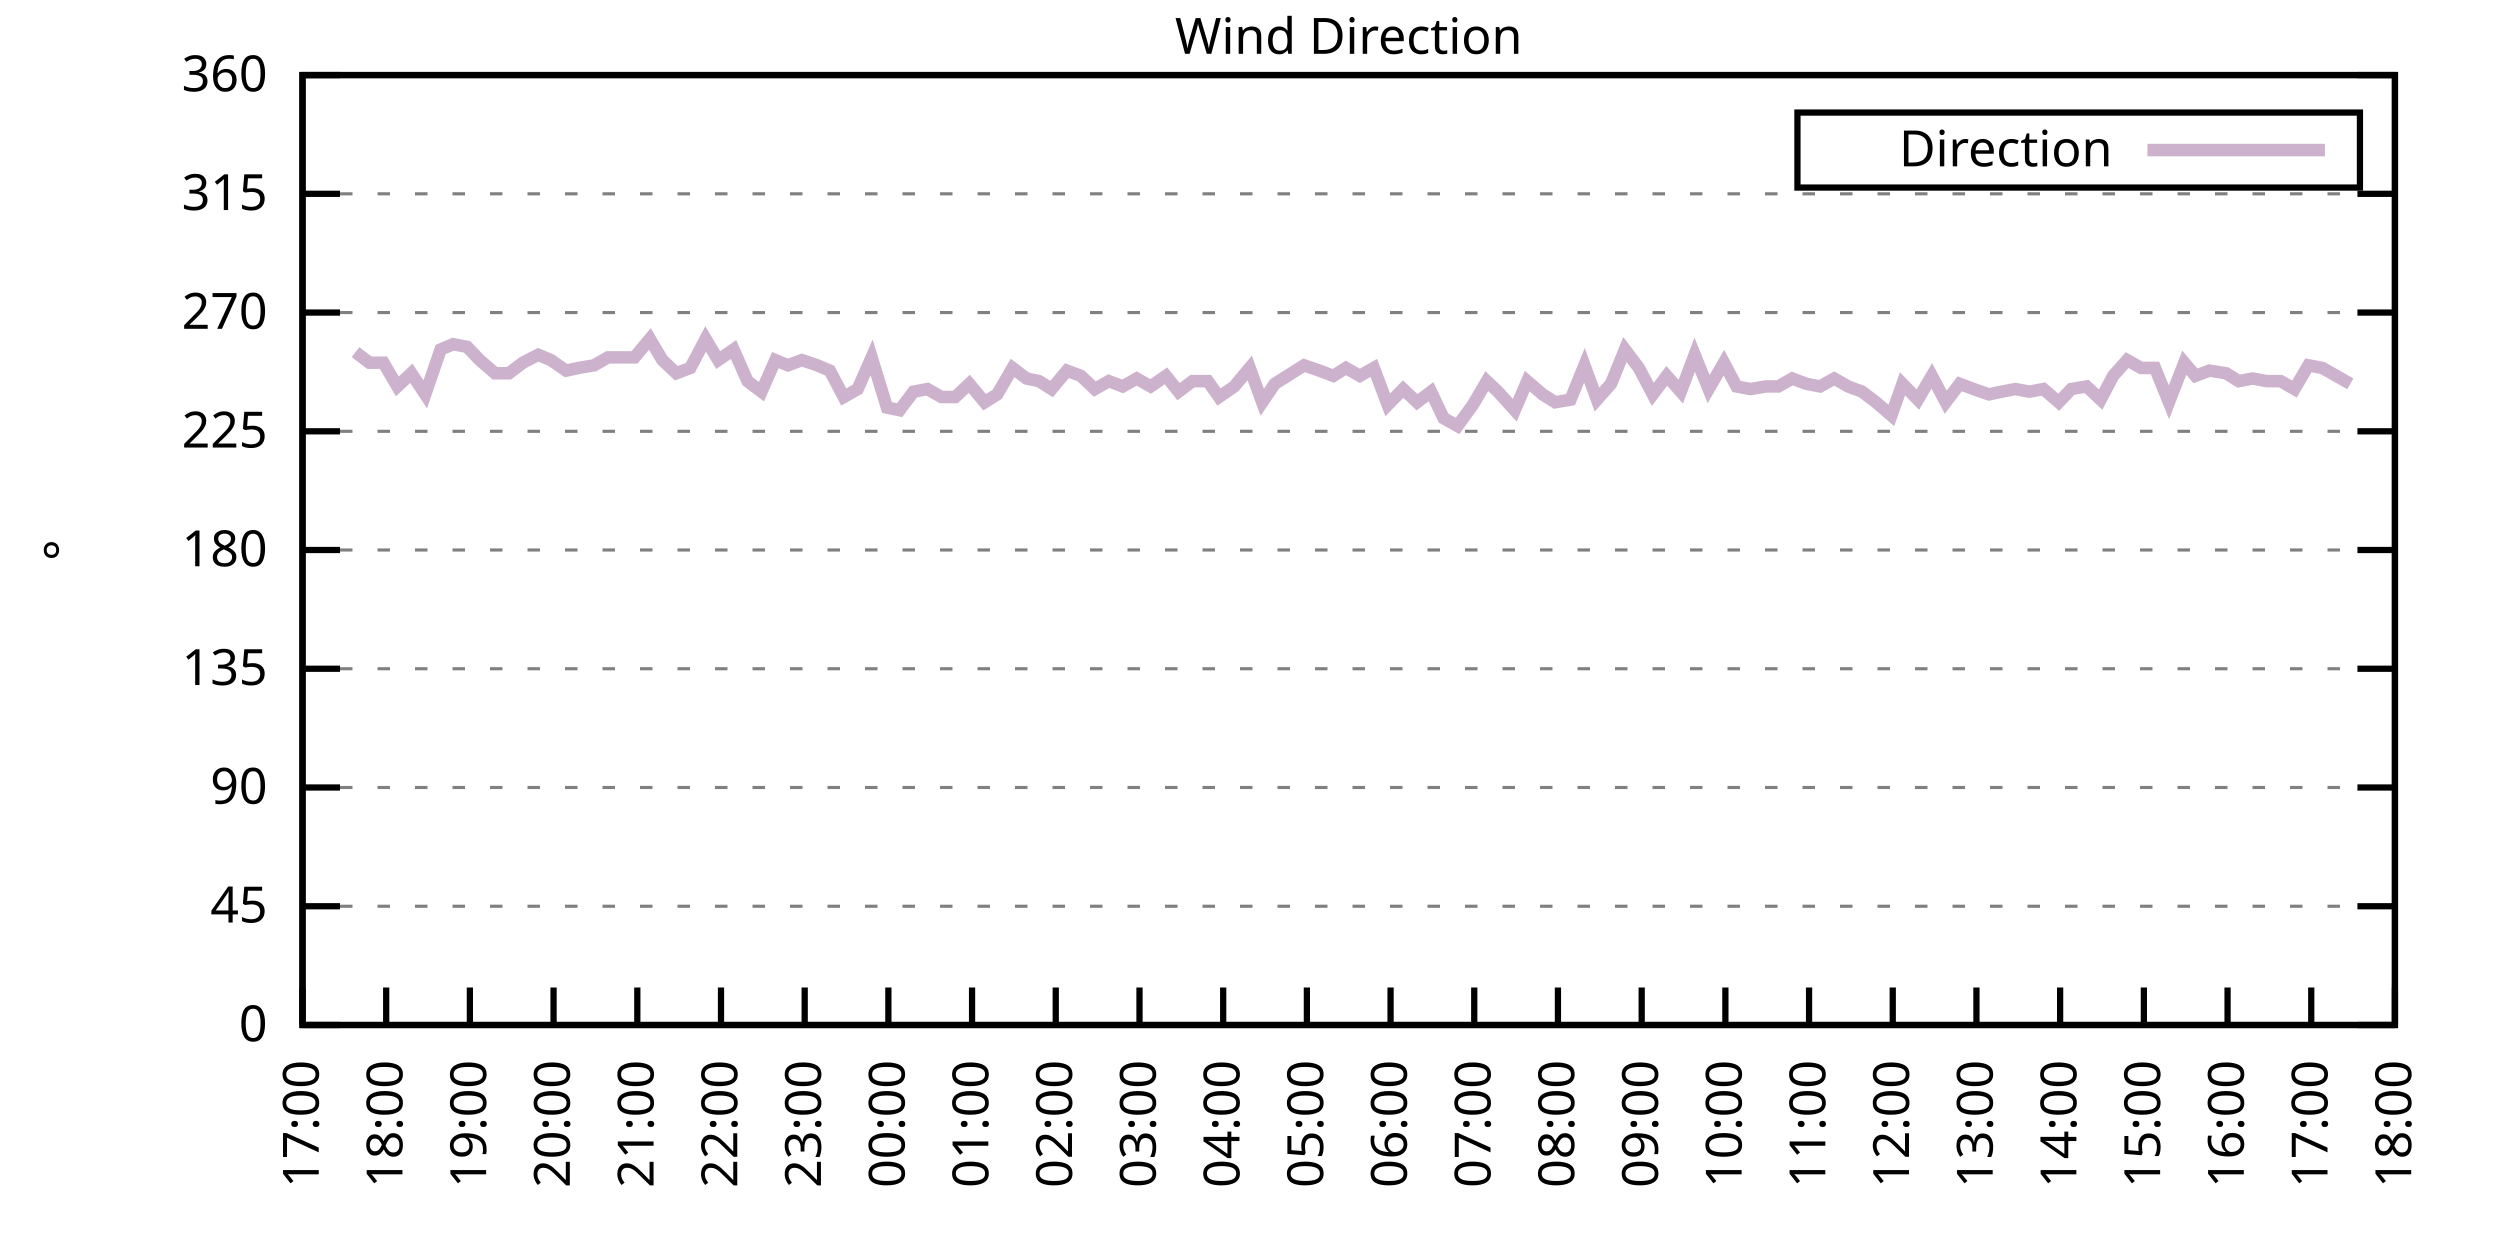
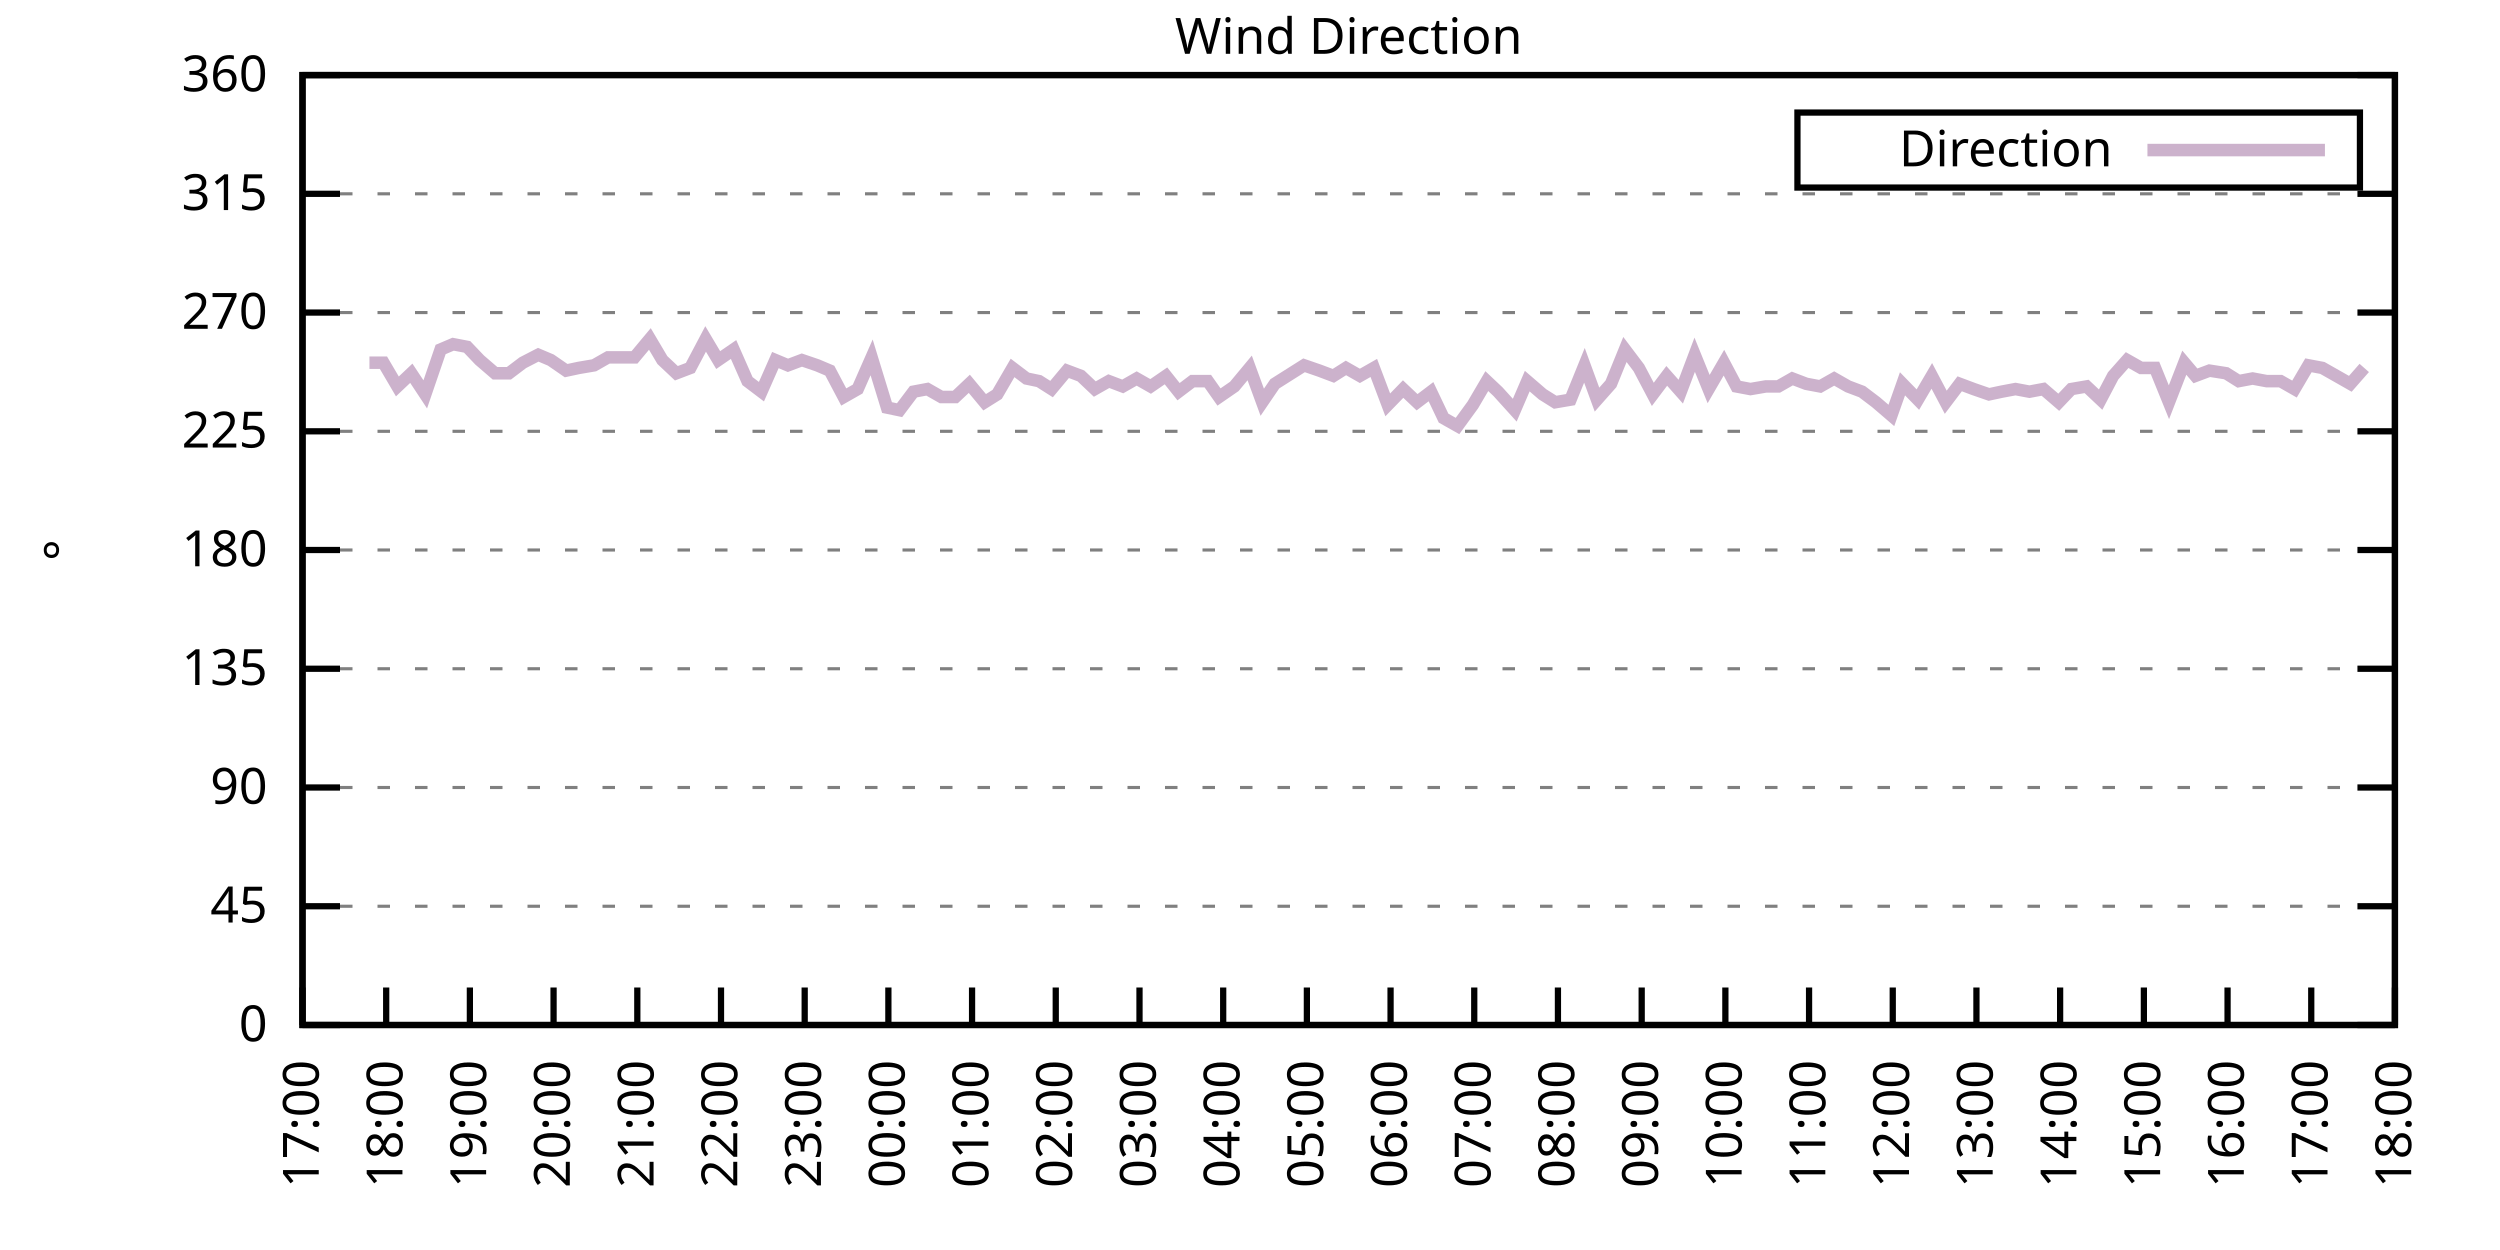
<svg xmlns="http://www.w3.org/2000/svg" xmlns:xlink="http://www.w3.org/1999/xlink" width="400" height="200" viewBox="0 0 400 200">
  <g id="gnuplot_canvas">
    <rect x="0" y="0" width="400" height="200" fill="none" />
    <defs>
      <circle id="gpDot" r="0.5" stroke-width="0.5" stroke="currentColor" />
      <path id="gpPt0" stroke-width="0.333" stroke="currentColor" d="M-1,0 h2 M0,-1 v2" />
      <path id="gpPt1" stroke-width="0.333" stroke="currentColor" d="M-1,-1 L1,1 M1,-1 L-1,1" />
      <path id="gpPt2" stroke-width="0.333" stroke="currentColor" d="M-1,0 L1,0 M0,-1 L0,1 M-1,-1 L1,1 M-1,1 L1,-1" />
      <rect id="gpPt3" stroke-width="0.333" stroke="currentColor" x="-1" y="-1" width="2" height="2" />
      <rect id="gpPt4" stroke-width="0.333" stroke="currentColor" fill="currentColor" x="-1" y="-1" width="2" height="2" />
      <circle id="gpPt5" stroke-width="0.333" stroke="currentColor" cx="0" cy="0" r="1" />
      <use xlink:href="#gpPt5" id="gpPt6" fill="currentColor" stroke="none" />
      <path id="gpPt7" stroke-width="0.333" stroke="currentColor" d="M0,-1.33 L-1.33,0.67 L1.33,0.67 z" />
      <use xlink:href="#gpPt7" id="gpPt8" fill="currentColor" stroke="none" />
      <use xlink:href="#gpPt7" id="gpPt9" stroke="currentColor" transform="rotate(180)" />
      <use xlink:href="#gpPt9" id="gpPt10" fill="currentColor" stroke="none" />
      <use xlink:href="#gpPt3" id="gpPt11" stroke="currentColor" transform="rotate(45)" />
      <use xlink:href="#gpPt11" id="gpPt12" fill="currentColor" stroke="none" />
      <path id="gpPt13" stroke-width="0.333" stroke="currentColor" d="M0,1.330 L1.265,0.411 L0.782,-1.067 L-0.782,-1.076 L-1.265,0.411 z" />
      <use xlink:href="#gpPt13" id="gpPt14" fill="currentColor" stroke="none" />
      <filter id="textbox" filterUnits="objectBoundingBox" x="0" y="0" height="1" width="1">
        <feFlood flood-color="white" flood-opacity="1" result="bgnd" />
        <feComposite in="SourceGraphic" in2="bgnd" operator="atop" />
      </filter>
      <filter id="greybox" filterUnits="objectBoundingBox" x="0" y="0" height="1" width="1">
        <feFlood flood-color="lightgrey" flood-opacity="1" result="grey" />
        <feComposite in="SourceGraphic" in2="grey" operator="atop" />
      </filter>
    </defs>
    <g fill="none" color="white" stroke="currentColor" stroke-width="1.00" stroke-linecap="butt" stroke-linejoin="miter">
</g>
    <g fill="none" color="black" stroke="currentColor" stroke-width="1.00" stroke-linecap="butt" stroke-linejoin="miter">
      <g stroke="none" shape-rendering="crispEdges">
        <polygon fill="rgb(255, 255, 255)" points="48.40,164.00 383.18,164.00 383.18,12.02 48.40,12.02 " />
      </g>
    </g>
    <g fill="none" color="black" stroke="currentColor" stroke-width="1.00" stroke-linecap="butt" stroke-linejoin="miter">
</g>
    <g fill="none" color="black" stroke="black" stroke-width="0.50" stroke-linecap="butt" stroke-linejoin="miter">
</g>
    <g fill="none" color="gray" stroke="currentColor" stroke-width="0.50" stroke-linecap="butt" stroke-linejoin="miter">
      <path stroke="gray" stroke-dasharray="2,4" class="gridline" d="M48.40,164.00 L383.19,164.00  " />
    </g>
    <g fill="none" color="gray" stroke="gray" stroke-width="1.00" stroke-linecap="butt" stroke-linejoin="miter">
</g>
    <g fill="none" color="black" stroke="currentColor" stroke-width="1.00" stroke-linecap="butt" stroke-linejoin="miter">
      <path stroke="black" d="M48.40,164.00 L54.40,164.00 M383.19,164.00 L377.19,164.00  " />
      <g transform="translate(42.80,166.60)" stroke="none" fill="black" font-family="Sans" font-size="8.00" text-anchor="end">
        <text>
          <tspan font-family="Sans"> 0</tspan>
        </text>
      </g>
    </g>
    <g fill="none" color="black" stroke="currentColor" stroke-width="1.00" stroke-linecap="butt" stroke-linejoin="miter">
</g>
    <g fill="none" color="black" stroke="black" stroke-width="0.50" stroke-linecap="butt" stroke-linejoin="miter">
</g>
    <g fill="none" color="gray" stroke="currentColor" stroke-width="0.50" stroke-linecap="butt" stroke-linejoin="miter">
      <path stroke="gray" stroke-dasharray="2,4" class="gridline" d="M48.40,145.00 L383.19,145.00  " />
    </g>
    <g fill="none" color="gray" stroke="gray" stroke-width="1.00" stroke-linecap="butt" stroke-linejoin="miter">
</g>
    <g fill="none" color="black" stroke="currentColor" stroke-width="1.00" stroke-linecap="butt" stroke-linejoin="miter">
      <path stroke="black" d="M48.40,145.00 L54.40,145.00 M383.19,145.00 L377.19,145.00  " />
      <g transform="translate(42.80,147.60)" stroke="none" fill="black" font-family="Sans" font-size="8.00" text-anchor="end">
        <text>
          <tspan font-family="Sans"> 45</tspan>
        </text>
      </g>
    </g>
    <g fill="none" color="black" stroke="currentColor" stroke-width="1.00" stroke-linecap="butt" stroke-linejoin="miter">
</g>
    <g fill="none" color="black" stroke="black" stroke-width="0.50" stroke-linecap="butt" stroke-linejoin="miter">
</g>
    <g fill="none" color="gray" stroke="currentColor" stroke-width="0.50" stroke-linecap="butt" stroke-linejoin="miter">
      <path stroke="gray" stroke-dasharray="2,4" class="gridline" d="M48.40,126.00 L383.19,126.00  " />
    </g>
    <g fill="none" color="gray" stroke="gray" stroke-width="1.00" stroke-linecap="butt" stroke-linejoin="miter">
</g>
    <g fill="none" color="black" stroke="currentColor" stroke-width="1.00" stroke-linecap="butt" stroke-linejoin="miter">
      <path stroke="black" d="M48.40,126.00 L54.40,126.00 M383.19,126.00 L377.19,126.00  " />
      <g transform="translate(42.80,128.60)" stroke="none" fill="black" font-family="Sans" font-size="8.00" text-anchor="end">
        <text>
          <tspan font-family="Sans"> 90</tspan>
        </text>
      </g>
    </g>
    <g fill="none" color="black" stroke="currentColor" stroke-width="1.00" stroke-linecap="butt" stroke-linejoin="miter">
</g>
    <g fill="none" color="black" stroke="black" stroke-width="0.50" stroke-linecap="butt" stroke-linejoin="miter">
</g>
    <g fill="none" color="gray" stroke="currentColor" stroke-width="0.50" stroke-linecap="butt" stroke-linejoin="miter">
      <path stroke="gray" stroke-dasharray="2,4" class="gridline" d="M48.40,107.00 L383.19,107.00  " />
    </g>
    <g fill="none" color="gray" stroke="gray" stroke-width="1.00" stroke-linecap="butt" stroke-linejoin="miter">
</g>
    <g fill="none" color="black" stroke="currentColor" stroke-width="1.00" stroke-linecap="butt" stroke-linejoin="miter">
      <path stroke="black" d="M48.40,107.00 L54.40,107.00 M383.19,107.00 L377.19,107.00  " />
      <g transform="translate(42.80,109.60)" stroke="none" fill="black" font-family="Sans" font-size="8.00" text-anchor="end">
        <text>
          <tspan font-family="Sans"> 135</tspan>
        </text>
      </g>
    </g>
    <g fill="none" color="black" stroke="currentColor" stroke-width="1.00" stroke-linecap="butt" stroke-linejoin="miter">
</g>
    <g fill="none" color="black" stroke="black" stroke-width="0.50" stroke-linecap="butt" stroke-linejoin="miter">
</g>
    <g fill="none" color="gray" stroke="currentColor" stroke-width="0.50" stroke-linecap="butt" stroke-linejoin="miter">
      <path stroke="gray" stroke-dasharray="2,4" class="gridline" d="M48.40,88.00 L383.19,88.00  " />
    </g>
    <g fill="none" color="gray" stroke="gray" stroke-width="1.00" stroke-linecap="butt" stroke-linejoin="miter">
</g>
    <g fill="none" color="black" stroke="currentColor" stroke-width="1.00" stroke-linecap="butt" stroke-linejoin="miter">
      <path stroke="black" d="M48.40,88.00 L54.40,88.00 M383.19,88.00 L377.19,88.00  " />
      <g transform="translate(42.80,90.60)" stroke="none" fill="black" font-family="Sans" font-size="8.00" text-anchor="end">
        <text>
          <tspan font-family="Sans"> 180</tspan>
        </text>
      </g>
    </g>
    <g fill="none" color="black" stroke="currentColor" stroke-width="1.00" stroke-linecap="butt" stroke-linejoin="miter">
</g>
    <g fill="none" color="black" stroke="black" stroke-width="0.50" stroke-linecap="butt" stroke-linejoin="miter">
</g>
    <g fill="none" color="gray" stroke="currentColor" stroke-width="0.50" stroke-linecap="butt" stroke-linejoin="miter">
      <path stroke="gray" stroke-dasharray="2,4" class="gridline" d="M48.40,69.01 L383.19,69.01  " />
    </g>
    <g fill="none" color="gray" stroke="gray" stroke-width="1.00" stroke-linecap="butt" stroke-linejoin="miter">
</g>
    <g fill="none" color="black" stroke="currentColor" stroke-width="1.00" stroke-linecap="butt" stroke-linejoin="miter">
      <path stroke="black" d="M48.40,69.01 L54.40,69.01 M383.19,69.01 L377.19,69.01  " />
      <g transform="translate(42.80,71.61)" stroke="none" fill="black" font-family="Sans" font-size="8.00" text-anchor="end">
        <text>
          <tspan font-family="Sans"> 225</tspan>
        </text>
      </g>
    </g>
    <g fill="none" color="black" stroke="currentColor" stroke-width="1.00" stroke-linecap="butt" stroke-linejoin="miter">
</g>
    <g fill="none" color="black" stroke="black" stroke-width="0.50" stroke-linecap="butt" stroke-linejoin="miter">
</g>
    <g fill="none" color="gray" stroke="currentColor" stroke-width="0.50" stroke-linecap="butt" stroke-linejoin="miter">
      <path stroke="gray" stroke-dasharray="2,4" class="gridline" d="M48.40,50.01 L383.19,50.01  " />
    </g>
    <g fill="none" color="gray" stroke="gray" stroke-width="1.00" stroke-linecap="butt" stroke-linejoin="miter">
</g>
    <g fill="none" color="black" stroke="currentColor" stroke-width="1.00" stroke-linecap="butt" stroke-linejoin="miter">
      <path stroke="black" d="M48.40,50.01 L54.40,50.01 M383.19,50.01 L377.19,50.01  " />
      <g transform="translate(42.80,52.61)" stroke="none" fill="black" font-family="Sans" font-size="8.00" text-anchor="end">
        <text>
          <tspan font-family="Sans"> 270</tspan>
        </text>
      </g>
    </g>
    <g fill="none" color="black" stroke="currentColor" stroke-width="1.00" stroke-linecap="butt" stroke-linejoin="miter">
</g>
    <g fill="none" color="black" stroke="black" stroke-width="0.50" stroke-linecap="butt" stroke-linejoin="miter">
</g>
    <g fill="none" color="gray" stroke="currentColor" stroke-width="0.50" stroke-linecap="butt" stroke-linejoin="miter">
      <path stroke="gray" stroke-dasharray="2,4" class="gridline" d="M48.40,31.01 L383.19,31.01  " />
    </g>
    <g fill="none" color="gray" stroke="gray" stroke-width="1.00" stroke-linecap="butt" stroke-linejoin="miter">
</g>
    <g fill="none" color="black" stroke="currentColor" stroke-width="1.00" stroke-linecap="butt" stroke-linejoin="miter">
      <path stroke="black" d="M48.40,31.01 L54.40,31.01 M383.19,31.01 L377.19,31.01  " />
      <g transform="translate(42.80,33.61)" stroke="none" fill="black" font-family="Sans" font-size="8.00" text-anchor="end">
        <text>
          <tspan font-family="Sans"> 315</tspan>
        </text>
      </g>
    </g>
    <g fill="none" color="black" stroke="currentColor" stroke-width="1.00" stroke-linecap="butt" stroke-linejoin="miter">
</g>
    <g fill="none" color="black" stroke="black" stroke-width="0.50" stroke-linecap="butt" stroke-linejoin="miter">
</g>
    <g fill="none" color="gray" stroke="currentColor" stroke-width="0.50" stroke-linecap="butt" stroke-linejoin="miter">
      <path stroke="gray" stroke-dasharray="2,4" class="gridline" d="M48.40,12.01 L383.19,12.01  " />
    </g>
    <g fill="none" color="gray" stroke="gray" stroke-width="1.00" stroke-linecap="butt" stroke-linejoin="miter">
</g>
    <g fill="none" color="black" stroke="currentColor" stroke-width="1.00" stroke-linecap="butt" stroke-linejoin="miter">
      <path stroke="black" d="M48.40,12.01 L54.40,12.01 M383.19,12.01 L377.19,12.01  " />
      <g transform="translate(42.80,14.61)" stroke="none" fill="black" font-family="Sans" font-size="8.00" text-anchor="end">
        <text>
          <tspan font-family="Sans"> 360</tspan>
        </text>
      </g>
    </g>
    <g fill="none" color="black" stroke="currentColor" stroke-width="1.00" stroke-linecap="butt" stroke-linejoin="miter">
      <path stroke="black" d="M48.40,164.00 L48.40,158.00  " />
      <g transform="translate(51.00,169.60) rotate(270.00)" stroke="none" fill="black" font-family="Sans" font-size="8.00" text-anchor="end">
        <text>
          <tspan font-family="Sans">17:00</tspan>
        </text>
      </g>
    </g>
    <g fill="none" color="black" stroke="currentColor" stroke-width="1.00" stroke-linecap="butt" stroke-linejoin="miter">
      <path stroke="black" d="M61.79,164.00 L61.79,158.00  " />
      <g transform="translate(64.39,169.60) rotate(270.00)" stroke="none" fill="black" font-family="Sans" font-size="8.00" text-anchor="end">
        <text>
          <tspan font-family="Sans">18:00</tspan>
        </text>
      </g>
    </g>
    <g fill="none" color="black" stroke="currentColor" stroke-width="1.00" stroke-linecap="butt" stroke-linejoin="miter">
      <path stroke="black" d="M75.18,164.00 L75.18,158.00  " />
      <g transform="translate(77.78,169.60) rotate(270.00)" stroke="none" fill="black" font-family="Sans" font-size="8.00" text-anchor="end">
        <text>
          <tspan font-family="Sans">19:00</tspan>
        </text>
      </g>
    </g>
    <g fill="none" color="black" stroke="currentColor" stroke-width="1.00" stroke-linecap="butt" stroke-linejoin="miter">
      <path stroke="black" d="M88.57,164.00 L88.57,158.00  " />
      <g transform="translate(91.17,169.60) rotate(270.00)" stroke="none" fill="black" font-family="Sans" font-size="8.00" text-anchor="end">
        <text>
          <tspan font-family="Sans">20:00</tspan>
        </text>
      </g>
    </g>
    <g fill="none" color="black" stroke="currentColor" stroke-width="1.00" stroke-linecap="butt" stroke-linejoin="miter">
      <path stroke="black" d="M101.97,164.00 L101.97,158.00  " />
      <g transform="translate(104.57,169.60) rotate(270.00)" stroke="none" fill="black" font-family="Sans" font-size="8.00" text-anchor="end">
        <text>
          <tspan font-family="Sans">21:00</tspan>
        </text>
      </g>
    </g>
    <g fill="none" color="black" stroke="currentColor" stroke-width="1.00" stroke-linecap="butt" stroke-linejoin="miter">
      <path stroke="black" d="M115.36,164.00 L115.36,158.00  " />
      <g transform="translate(117.96,169.60) rotate(270.00)" stroke="none" fill="black" font-family="Sans" font-size="8.00" text-anchor="end">
        <text>
          <tspan font-family="Sans">22:00</tspan>
        </text>
      </g>
    </g>
    <g fill="none" color="black" stroke="currentColor" stroke-width="1.00" stroke-linecap="butt" stroke-linejoin="miter">
      <path stroke="black" d="M128.75,164.00 L128.75,158.00  " />
      <g transform="translate(131.35,169.60) rotate(270.00)" stroke="none" fill="black" font-family="Sans" font-size="8.00" text-anchor="end">
        <text>
          <tspan font-family="Sans">23:00</tspan>
        </text>
      </g>
    </g>
    <g fill="none" color="black" stroke="currentColor" stroke-width="1.00" stroke-linecap="butt" stroke-linejoin="miter">
      <path stroke="black" d="M142.14,164.00 L142.14,158.00  " />
      <g transform="translate(144.74,169.60) rotate(270.00)" stroke="none" fill="black" font-family="Sans" font-size="8.00" text-anchor="end">
        <text>
          <tspan font-family="Sans">00:00</tspan>
        </text>
      </g>
    </g>
    <g fill="none" color="black" stroke="currentColor" stroke-width="1.00" stroke-linecap="butt" stroke-linejoin="miter">
      <path stroke="black" d="M155.53,164.00 L155.53,158.00  " />
      <g transform="translate(158.13,169.60) rotate(270.00)" stroke="none" fill="black" font-family="Sans" font-size="8.00" text-anchor="end">
        <text>
          <tspan font-family="Sans">01:00</tspan>
        </text>
      </g>
    </g>
    <g fill="none" color="black" stroke="currentColor" stroke-width="1.00" stroke-linecap="butt" stroke-linejoin="miter">
      <path stroke="black" d="M168.92,164.00 L168.92,158.00  " />
      <g transform="translate(171.52,169.60) rotate(270.00)" stroke="none" fill="black" font-family="Sans" font-size="8.00" text-anchor="end">
        <text>
          <tspan font-family="Sans">02:00</tspan>
        </text>
      </g>
    </g>
    <g fill="none" color="black" stroke="currentColor" stroke-width="1.00" stroke-linecap="butt" stroke-linejoin="miter">
      <path stroke="black" d="M182.32,164.00 L182.32,158.00  " />
      <g transform="translate(184.92,169.60) rotate(270.00)" stroke="none" fill="black" font-family="Sans" font-size="8.00" text-anchor="end">
        <text>
          <tspan font-family="Sans">03:00</tspan>
        </text>
      </g>
    </g>
    <g fill="none" color="black" stroke="currentColor" stroke-width="1.00" stroke-linecap="butt" stroke-linejoin="miter">
      <path stroke="black" d="M195.71,164.00 L195.71,158.00  " />
      <g transform="translate(198.31,169.60) rotate(270.00)" stroke="none" fill="black" font-family="Sans" font-size="8.00" text-anchor="end">
        <text>
          <tspan font-family="Sans">04:00</tspan>
        </text>
      </g>
    </g>
    <g fill="none" color="black" stroke="currentColor" stroke-width="1.00" stroke-linecap="butt" stroke-linejoin="miter">
      <path stroke="black" d="M209.10,164.00 L209.10,158.00  " />
      <g transform="translate(211.70,169.60) rotate(270.00)" stroke="none" fill="black" font-family="Sans" font-size="8.00" text-anchor="end">
        <text>
          <tspan font-family="Sans">05:00</tspan>
        </text>
      </g>
    </g>
    <g fill="none" color="black" stroke="currentColor" stroke-width="1.00" stroke-linecap="butt" stroke-linejoin="miter">
      <path stroke="black" d="M222.49,164.00 L222.49,158.00  " />
      <g transform="translate(225.09,169.60) rotate(270.00)" stroke="none" fill="black" font-family="Sans" font-size="8.00" text-anchor="end">
        <text>
          <tspan font-family="Sans">06:00</tspan>
        </text>
      </g>
    </g>
    <g fill="none" color="black" stroke="currentColor" stroke-width="1.00" stroke-linecap="butt" stroke-linejoin="miter">
      <path stroke="black" d="M235.88,164.00 L235.88,158.00  " />
      <g transform="translate(238.48,169.60) rotate(270.00)" stroke="none" fill="black" font-family="Sans" font-size="8.00" text-anchor="end">
        <text>
          <tspan font-family="Sans">07:00</tspan>
        </text>
      </g>
    </g>
    <g fill="none" color="black" stroke="currentColor" stroke-width="1.00" stroke-linecap="butt" stroke-linejoin="miter">
      <path stroke="black" d="M249.27,164.00 L249.27,158.00  " />
      <g transform="translate(251.87,169.60) rotate(270.00)" stroke="none" fill="black" font-family="Sans" font-size="8.00" text-anchor="end">
        <text>
          <tspan font-family="Sans">08:00</tspan>
        </text>
      </g>
    </g>
    <g fill="none" color="black" stroke="currentColor" stroke-width="1.00" stroke-linecap="butt" stroke-linejoin="miter">
      <path stroke="black" d="M262.67,164.00 L262.67,158.00  " />
      <g transform="translate(265.27,169.60) rotate(270.00)" stroke="none" fill="black" font-family="Sans" font-size="8.00" text-anchor="end">
        <text>
          <tspan font-family="Sans">09:00</tspan>
        </text>
      </g>
    </g>
    <g fill="none" color="black" stroke="currentColor" stroke-width="1.00" stroke-linecap="butt" stroke-linejoin="miter">
      <path stroke="black" d="M276.06,164.00 L276.06,158.00  " />
      <g transform="translate(278.66,169.60) rotate(270.00)" stroke="none" fill="black" font-family="Sans" font-size="8.00" text-anchor="end">
        <text>
          <tspan font-family="Sans">10:00</tspan>
        </text>
      </g>
    </g>
    <g fill="none" color="black" stroke="currentColor" stroke-width="1.00" stroke-linecap="butt" stroke-linejoin="miter">
      <path stroke="black" d="M289.45,164.00 L289.45,158.00  " />
      <g transform="translate(292.05,169.60) rotate(270.00)" stroke="none" fill="black" font-family="Sans" font-size="8.00" text-anchor="end">
        <text>
          <tspan font-family="Sans">11:00</tspan>
        </text>
      </g>
    </g>
    <g fill="none" color="black" stroke="currentColor" stroke-width="1.00" stroke-linecap="butt" stroke-linejoin="miter">
      <path stroke="black" d="M302.84,164.00 L302.84,158.00  " />
      <g transform="translate(305.44,169.60) rotate(270.00)" stroke="none" fill="black" font-family="Sans" font-size="8.00" text-anchor="end">
        <text>
          <tspan font-family="Sans">12:00</tspan>
        </text>
      </g>
    </g>
    <g fill="none" color="black" stroke="currentColor" stroke-width="1.00" stroke-linecap="butt" stroke-linejoin="miter">
      <path stroke="black" d="M316.23,164.00 L316.23,158.00  " />
      <g transform="translate(318.83,169.60) rotate(270.00)" stroke="none" fill="black" font-family="Sans" font-size="8.00" text-anchor="end">
        <text>
          <tspan font-family="Sans">13:00</tspan>
        </text>
      </g>
    </g>
    <g fill="none" color="black" stroke="currentColor" stroke-width="1.00" stroke-linecap="butt" stroke-linejoin="miter">
      <path stroke="black" d="M329.62,164.00 L329.62,158.00  " />
      <g transform="translate(332.22,169.60) rotate(270.00)" stroke="none" fill="black" font-family="Sans" font-size="8.00" text-anchor="end">
        <text>
          <tspan font-family="Sans">14:00</tspan>
        </text>
      </g>
    </g>
    <g fill="none" color="black" stroke="currentColor" stroke-width="1.00" stroke-linecap="butt" stroke-linejoin="miter">
      <path stroke="black" d="M343.02,164.00 L343.02,158.00  " />
      <g transform="translate(345.62,169.60) rotate(270.00)" stroke="none" fill="black" font-family="Sans" font-size="8.00" text-anchor="end">
        <text>
          <tspan font-family="Sans">15:00</tspan>
        </text>
      </g>
    </g>
    <g fill="none" color="black" stroke="currentColor" stroke-width="1.00" stroke-linecap="butt" stroke-linejoin="miter">
      <path stroke="black" d="M356.41,164.00 L356.41,158.00  " />
      <g transform="translate(359.01,169.60) rotate(270.00)" stroke="none" fill="black" font-family="Sans" font-size="8.00" text-anchor="end">
        <text>
          <tspan font-family="Sans">16:00</tspan>
        </text>
      </g>
    </g>
    <g fill="none" color="black" stroke="currentColor" stroke-width="1.00" stroke-linecap="butt" stroke-linejoin="miter">
      <path stroke="black" d="M369.80,164.00 L369.80,158.00  " />
      <g transform="translate(372.40,169.60) rotate(270.00)" stroke="none" fill="black" font-family="Sans" font-size="8.00" text-anchor="end">
        <text>
          <tspan font-family="Sans">17:00</tspan>
        </text>
      </g>
    </g>
    <g fill="none" color="black" stroke="currentColor" stroke-width="1.00" stroke-linecap="butt" stroke-linejoin="miter">
      <path stroke="black" d="M383.19,164.00 L383.19,158.00  " />
      <g transform="translate(385.79,169.60) rotate(270.00)" stroke="none" fill="black" font-family="Sans" font-size="8.00" text-anchor="end">
        <text>
          <tspan font-family="Sans">18:00</tspan>
        </text>
      </g>
    </g>
    <g fill="none" color="black" stroke="currentColor" stroke-width="1.00" stroke-linecap="butt" stroke-linejoin="miter">
</g>
    <g fill="none" color="black" stroke="currentColor" stroke-width="1.00" stroke-linecap="butt" stroke-linejoin="miter">
      <path stroke="black" d="M48.40,12.01 L48.40,164.00 L383.19,164.00 L383.19,12.01 L48.40,12.01 Z  " />
    </g>
    <g fill="none" color="black" stroke="currentColor" stroke-width="1.00" stroke-linecap="butt" stroke-linejoin="miter">
</g>
    <g fill="none" color="black" stroke="currentColor" stroke-width="1.00" stroke-linecap="butt" stroke-linejoin="miter">
      <path stroke="black" d="M287.59,30.01 L287.59,18.01 L377.59,18.01 L377.59,30.01 L287.59,30.01 Z  " />
    </g>
    <g id="Wind_direction_plot_1">
      <g fill="none" color="white" stroke="black" stroke-width="2.00" stroke-linecap="butt" stroke-linejoin="miter">
</g>
      <g fill="none" color="black" stroke="currentColor" stroke-width="2.00" stroke-linecap="butt" stroke-linejoin="miter">
        <g transform="translate(337.99,26.61)" stroke="none" fill="black" font-family="Sans" font-size="8.00" text-anchor="end">
          <text>
            <tspan font-family="Sans">Direction</tspan>
          </text>
        </g>
      </g>
      <g fill="none" color="black" stroke="currentColor" stroke-width="2.00" stroke-linecap="butt" stroke-linejoin="miter">
-         <path stroke="rgb(204, 178, 204)" d="M343.59,24.01 L371.99,24.01 M56.88,56.34 L59.11,58.03 L61.35,58.03 L63.58,61.83 L65.81,59.72 L68.04,63.10   L70.50,55.92 L72.50,55.07 L74.74,55.50 L76.75,57.61 L79.20,59.72 L81.43,59.72 L83.66,58.03 L86.12,56.76   L88.13,57.61 L90.58,59.30 L92.59,58.87 L95.05,58.45 L97.28,57.18 L99.29,57.18 L101.52,57.18 L103.98,54.23   L105.98,57.61 L108.22,59.72 L110.45,58.87 L112.90,54.23 L114.91,57.61 L117.37,55.92 L119.60,60.98 L121.83,62.67   L124.06,57.61 L126.07,58.45 L128.30,57.61 L130.76,58.45 L132.77,59.30 L135.00,63.52 L137.23,62.25 L139.46,57.18   L141.92,65.21 L143.93,65.63 L146.16,62.67 L148.39,62.25 L150.62,63.52 L152.85,63.52 L155.09,61.41 L157.54,64.36   L159.55,63.10 L162.01,58.87 L164.24,60.56 L166.25,60.98 L168.25,62.25 L170.71,59.30 L172.94,60.14 L175.17,62.25   L177.41,60.98 L179.64,61.83 L181.87,60.56 L184.10,61.83 L186.56,60.14 L188.57,62.67 L190.80,60.98 L193.25,60.98   L195.04,63.52 L197.49,61.83 L199.95,58.87 L201.96,64.36 L203.97,61.41 L206.64,59.72 L208.65,58.45 L211.11,59.30   L213.34,60.14 L215.35,58.87 L217.58,60.14 L219.81,58.87 L222.04,64.78 L224.50,62.25 L226.73,64.36 L228.96,62.67   L230.97,66.90 L233.20,68.16 L235.66,64.78 L237.89,60.98 L239.68,62.67 L242.36,65.63 L244.36,60.98 L246.82,63.10   L248.83,64.36 L251.28,63.94 L253.51,58.45 L255.52,63.94 L257.76,61.41 L259.99,55.92 L262.22,58.87 L264.45,63.10   L266.68,60.14 L268.92,62.67 L271.15,56.76 L273.38,62.25 L275.83,58.03 L277.84,61.83 L280.07,62.25 L282.53,61.83   L284.54,61.83 L286.77,60.56 L289.00,61.41 L291.23,61.83 L293.47,60.56 L295.70,61.83 L297.93,62.67 L300.16,64.36   L302.62,66.47 L304.40,61.41 L306.86,63.94 L309.09,60.14 L311.32,64.36 L313.55,61.41 L315.79,62.25 L318.24,63.10   L320.25,62.67 L322.48,62.25 L324.71,62.67 L326.95,62.25 L329.40,64.36 L331.41,62.25 L333.86,61.83 L336.10,63.94   L338.10,60.14 L340.34,57.61 L342.57,58.87 L344.80,58.87 L347.03,64.36 L349.49,58.03 L351.27,60.14 L353.51,59.30   L356.18,59.72 L358.19,60.98 L360.42,60.56 L362.66,60.98 L364.89,60.98 L367.12,62.25 L369.35,58.45 L371.58,58.87   L373.82,60.14 L376.05,61.41  " />
+         <path stroke="rgb(204, 178, 204)" d="M343.59,24.01 L371.99,24.01 M59.11,58.03 L61.35,58.03 L63.58,61.83 L65.81,59.72 L68.04,63.10 L70.50,55.92   L72.50,55.07 L74.74,55.50 L76.75,57.61 L79.20,59.72 L81.43,59.72 L83.66,58.03 L86.12,56.76 L88.13,57.61   L90.58,59.30 L92.59,58.87 L95.05,58.45 L97.28,57.18 L99.29,57.18 L101.52,57.18 L103.98,54.23 L105.98,57.61   L108.22,59.72 L110.45,58.87 L112.90,54.23 L114.91,57.61 L117.37,55.92 L119.60,60.98 L121.83,62.67 L124.06,57.61   L126.07,58.45 L128.30,57.61 L130.76,58.45 L132.77,59.30 L135.00,63.52 L137.23,62.25 L139.46,57.18 L141.92,65.21   L143.93,65.63 L146.16,62.67 L148.39,62.25 L150.62,63.52 L152.85,63.52 L155.09,61.41 L157.54,64.36 L159.55,63.10   L162.01,58.87 L164.24,60.56 L166.25,60.98 L168.25,62.25 L170.71,59.30 L172.94,60.14 L175.17,62.25 L177.41,60.98   L179.64,61.83 L181.87,60.56 L184.10,61.83 L186.56,60.14 L188.57,62.67 L190.80,60.98 L193.25,60.98 L195.04,63.52   L197.49,61.83 L199.95,58.87 L201.96,64.36 L203.97,61.41 L206.64,59.72 L208.65,58.45 L211.11,59.30 L213.34,60.14   L215.35,58.87 L217.58,60.14 L219.81,58.87 L222.04,64.78 L224.50,62.25 L226.73,64.36 L228.96,62.67 L230.97,66.90   L233.20,68.16 L235.66,64.78 L237.89,60.98 L239.68,62.67 L242.36,65.63 L244.36,60.98 L246.82,63.10 L248.83,64.36   L251.28,63.94 L253.51,58.45 L255.52,63.94 L257.76,61.41 L259.99,55.92 L262.22,58.87 L264.45,63.10 L266.68,60.14   L268.92,62.67 L271.15,56.76 L273.38,62.25 L275.83,58.03 L277.84,61.83 L280.07,62.25 L282.53,61.83 L284.54,61.83   L286.77,60.56 L289.00,61.41 L291.23,61.83 L293.47,60.56 L295.70,61.83 L297.93,62.67 L300.16,64.36 L302.62,66.47   L304.40,61.41 L306.86,63.94 L309.09,60.14 L311.32,64.36 L313.55,61.41 L315.79,62.25 L318.24,63.10 L320.25,62.67   L322.48,62.25 L324.71,62.67 L326.95,62.25 L329.40,64.36 L331.41,62.25 L333.86,61.83 L336.10,63.94 L338.10,60.14   L340.34,57.61 L342.57,58.87 L344.80,58.87 L347.03,64.36 L349.49,58.03 L351.27,60.14 L353.51,59.30 L356.18,59.72   L358.19,60.98 L360.42,60.56 L362.66,60.98 L364.89,60.98 L367.12,62.25 L369.35,58.45 L371.58,58.87 L373.82,60.14   L376.05,61.41 L378.28,58.87  " />
      </g>
    </g>
    <g fill="none" color="black" stroke="currentColor" stroke-width="2.00" stroke-linecap="butt" stroke-linejoin="miter">
</g>
    <g fill="none" color="black" stroke="black" stroke-width="1.00" stroke-linecap="butt" stroke-linejoin="miter">
</g>
    <g fill="none" color="black" stroke="currentColor" stroke-width="1.00" stroke-linecap="butt" stroke-linejoin="miter">
      <path stroke="black" d="M48.40,12.01 L48.40,164.00 L383.19,164.00 L383.19,12.01 L48.40,12.01 Z  " />
      <g transform="translate(12.80,88.01) rotate(270.00)" stroke="none" fill="black" font-family="Sans" font-size="8.00" text-anchor="middle">
        <text>
          <tspan font-family="Sans">°</tspan>
        </text>
      </g>
    </g>
    <g fill="none" color="black" stroke="currentColor" stroke-width="1.00" stroke-linecap="butt" stroke-linejoin="miter">
</g>
    <g fill="none" color="black" stroke="currentColor" stroke-width="1.00" stroke-linecap="butt" stroke-linejoin="miter">
      <g transform="translate(215.79,8.61)" stroke="none" fill="black" font-family="Sans" font-size="8.00" text-anchor="middle">
        <text>
          <tspan font-family="Sans">Wind Direction</tspan>
        </text>
      </g>
    </g>
    <g fill="none" color="black" stroke="currentColor" stroke-width="1.00" stroke-linecap="butt" stroke-linejoin="miter">
</g>
  </g>
</svg>
